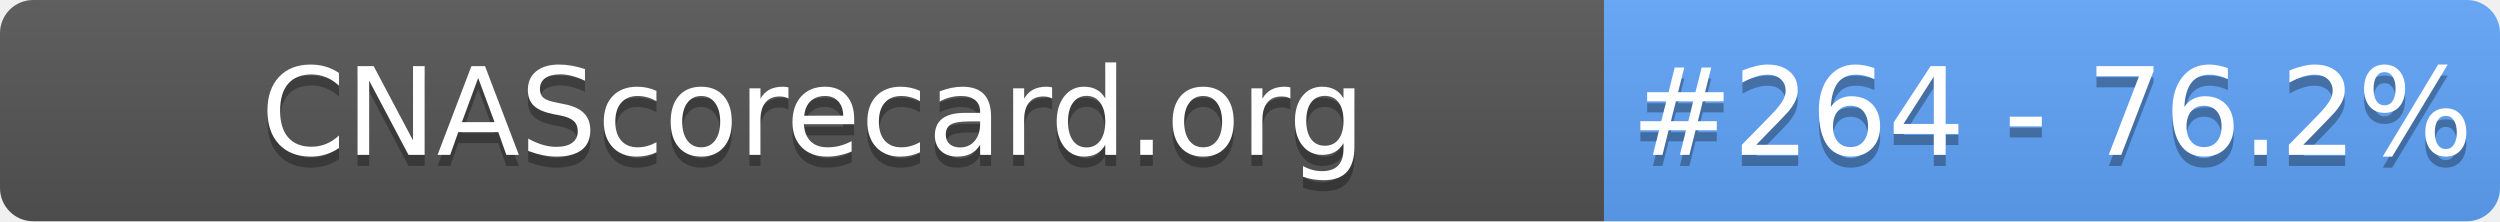
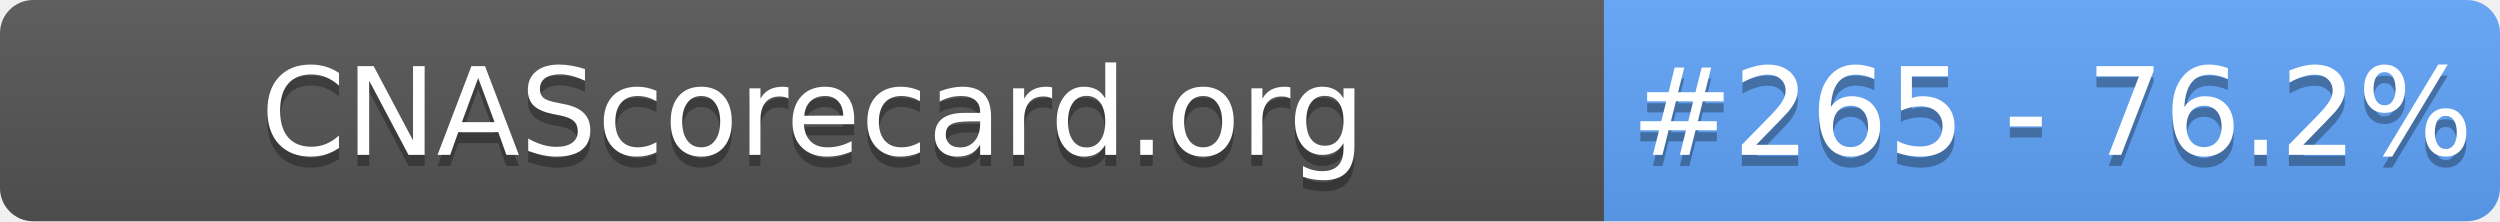
- <svg xmlns="http://www.w3.org/2000/svg" width="226" height="20" role="img" aria-label="CNAScorecard.org: #264 - 76.2%">
+ <svg xmlns="http://www.w3.org/2000/svg" width="226" height="20" role="img" aria-label="CNAScorecard.org: #265 - 76.2%">
  <linearGradient id="s" x2="0" y2="100%">
    <stop offset="0" stop-color="#bbb" stop-opacity=".1" />
    <stop offset="1" stop-opacity=".1" />
  </linearGradient>
  <clipPath id="r">
    <rect width="226" height="20" rx="3" fill="#fff" />
  </clipPath>
  <g clip-path="url(#r)">
    <rect width="145" height="20" fill="#555" />
    <rect x="145" width="81" height="20" fill="#60A5FA" />
    <rect width="226" height="20" fill="url(#s)" />
  </g>
  <g fill="#fff" text-anchor="middle" font-family="Verdana,Geneva,DejaVu Sans,sans-serif" text-rendering="geometricPrecision" font-size="110">
    <text aria-hidden="true" x="735" y="150" fill="#010101" fill-opacity=".3" transform="scale(.1)" textLength="1350">CNAScorecard.org</text>
    <text x="735" y="140" transform="scale(.1)" fill="#fff" textLength="1350">CNAScorecard.org</text>
-     <text aria-hidden="true" x="1855" y="150" fill="#010101" fill-opacity=".3" transform="scale(.1)" textLength="660">#264 - 76.2%</text>
-     <text x="1855" y="140" transform="scale(.1)" fill="#fff" textLength="660">#264 - 76.2%</text>
+     <text aria-hidden="true" x="1855" y="150" fill="#010101" fill-opacity=".3" transform="scale(.1)" textLength="660">#265 - 76.2%</text>
+     <text x="1855" y="140" transform="scale(.1)" fill="#fff" textLength="660">#265 - 76.2%</text>
  </g>
</svg>
